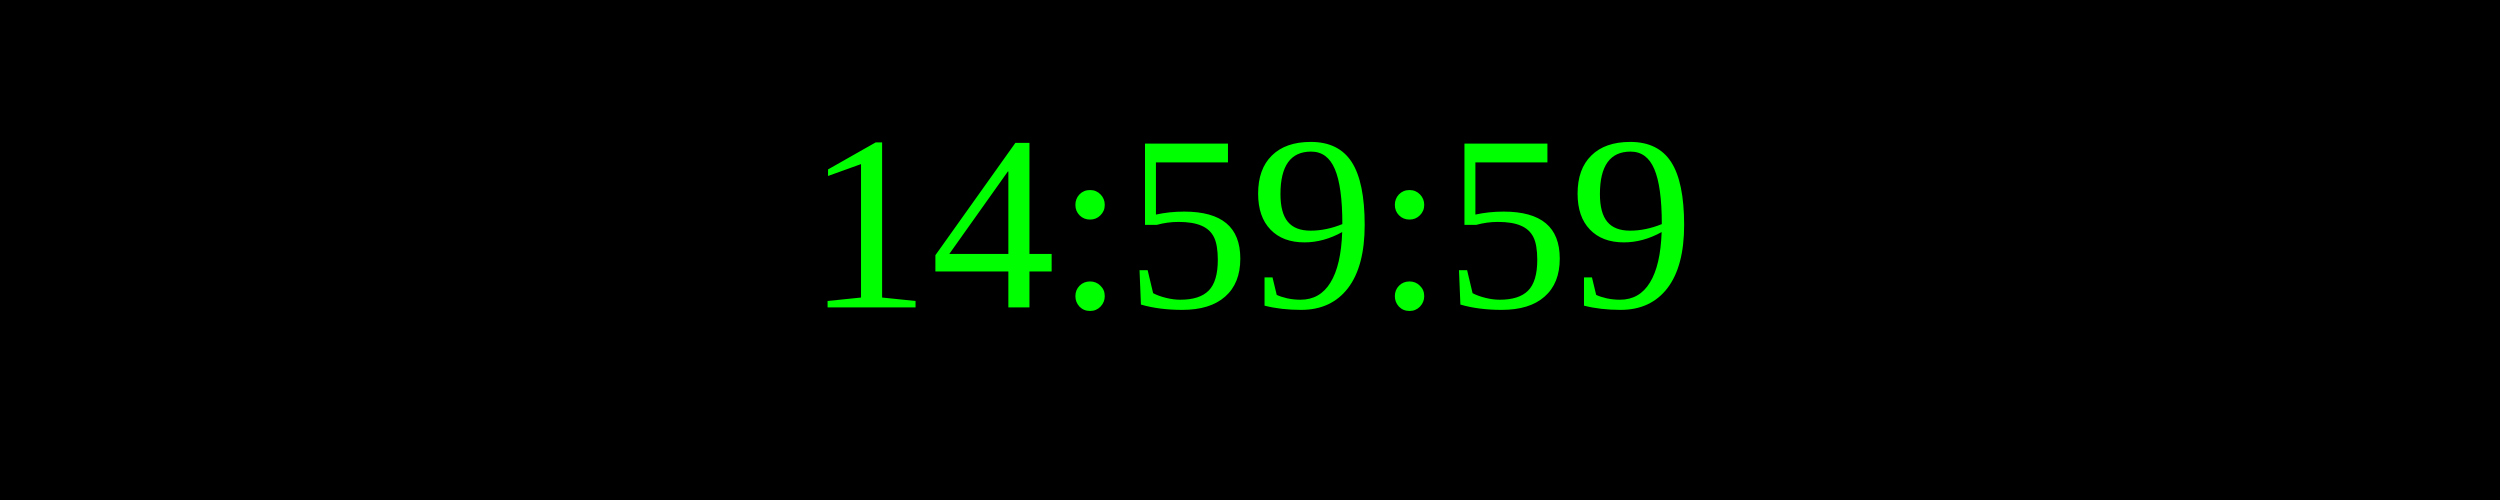
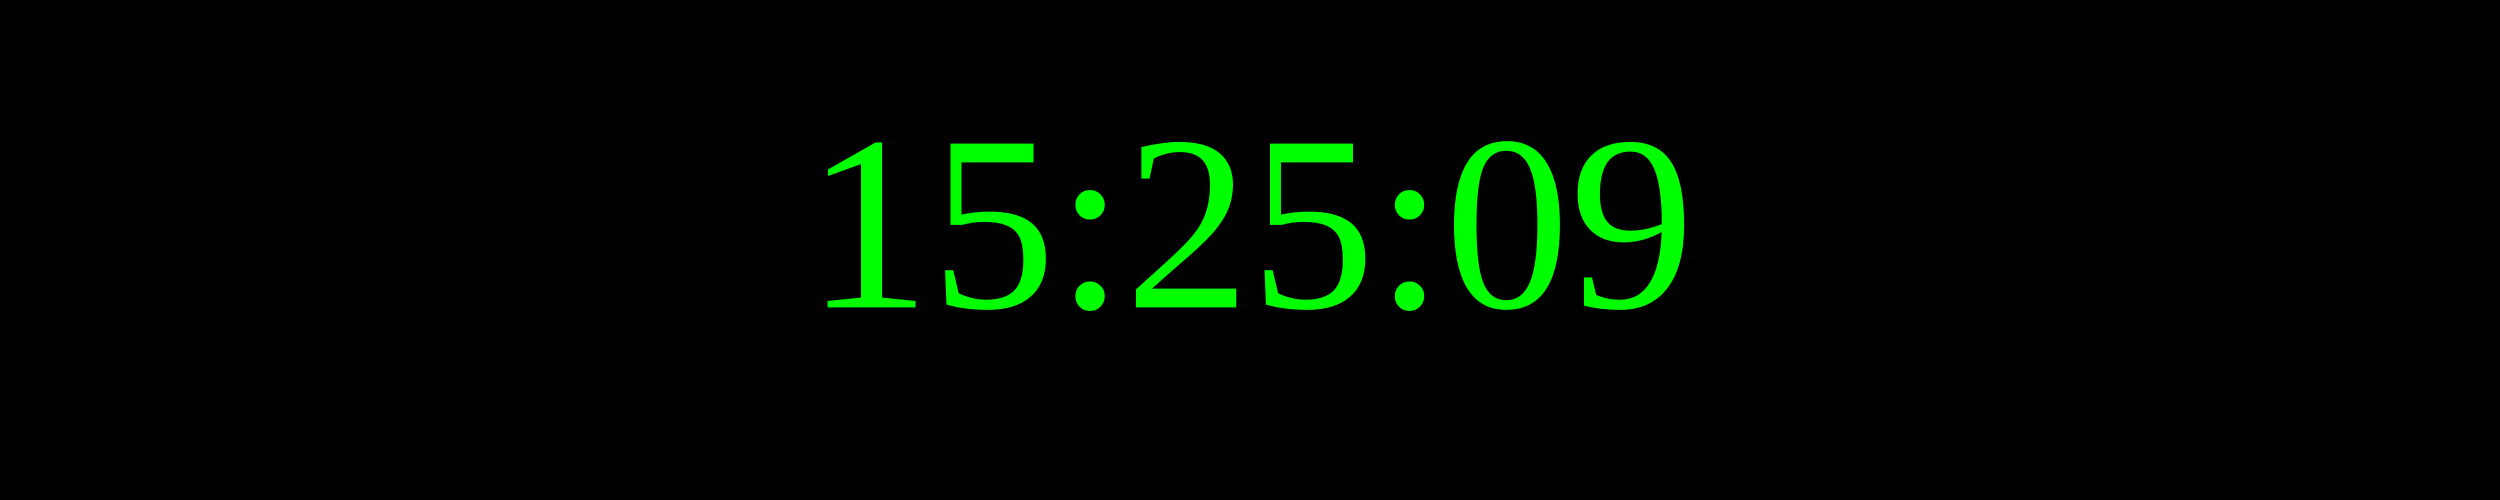
<svg xmlns="http://www.w3.org/2000/svg" width="250" height="50">
  <rect width="100%" height="100%" fill="black" />
  <text x="50%" y="50%" font-size="25" fill="lime" text-anchor="middle" dominant-baseline="middle">
- 14:59:59
+ 15:25:09
</text>
</svg>
